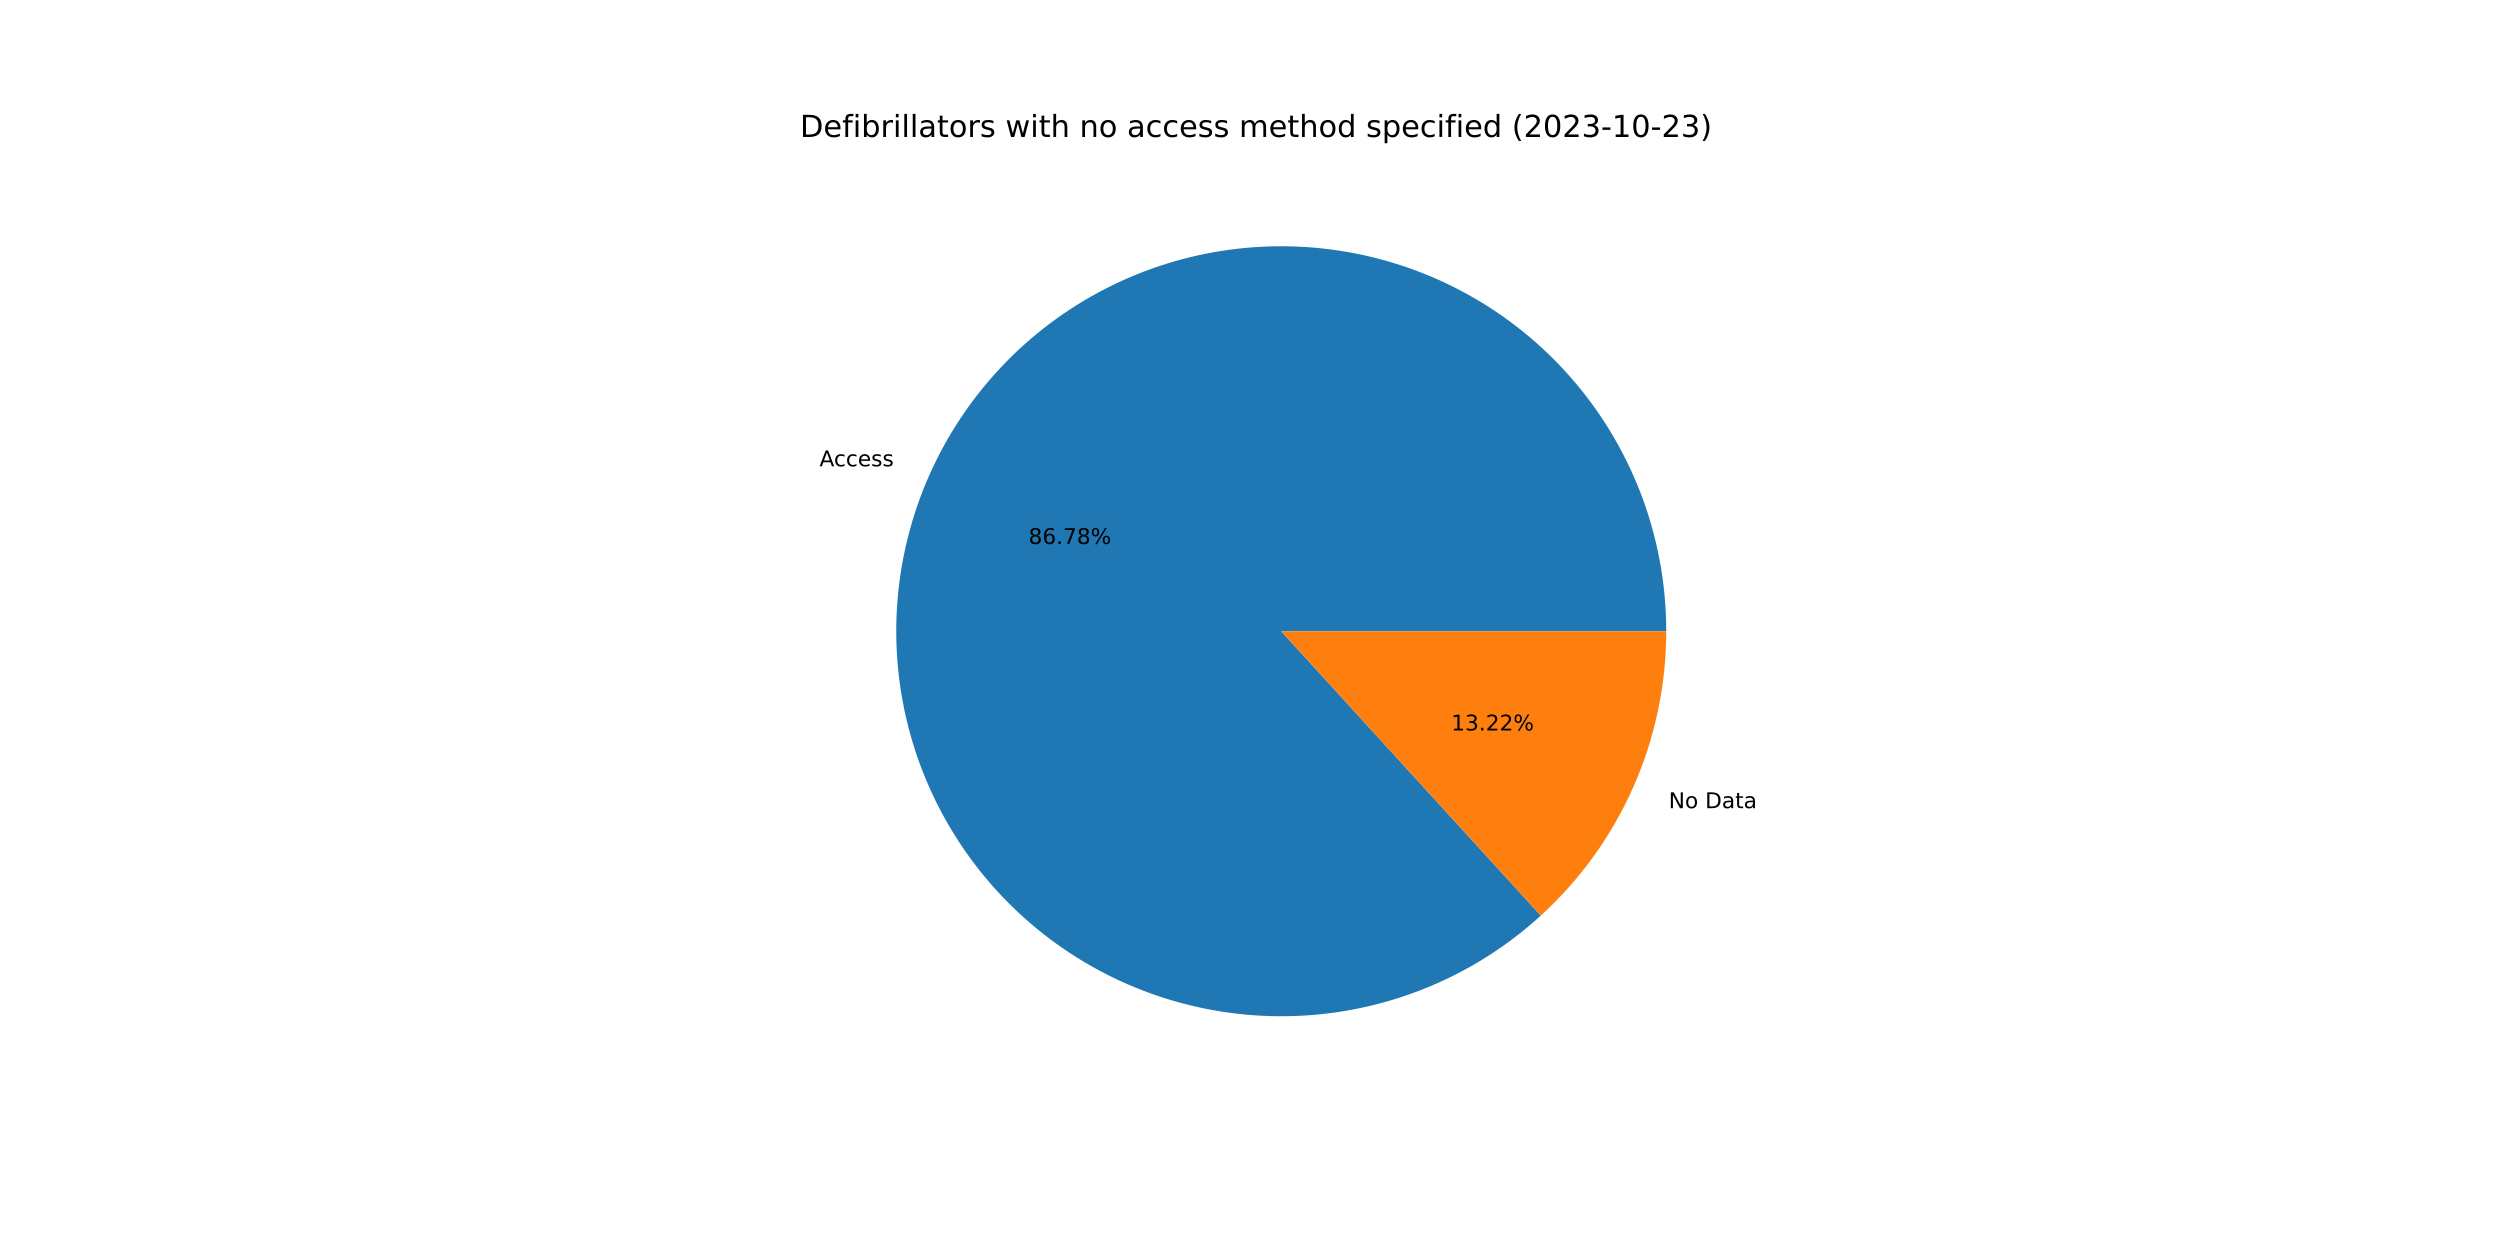
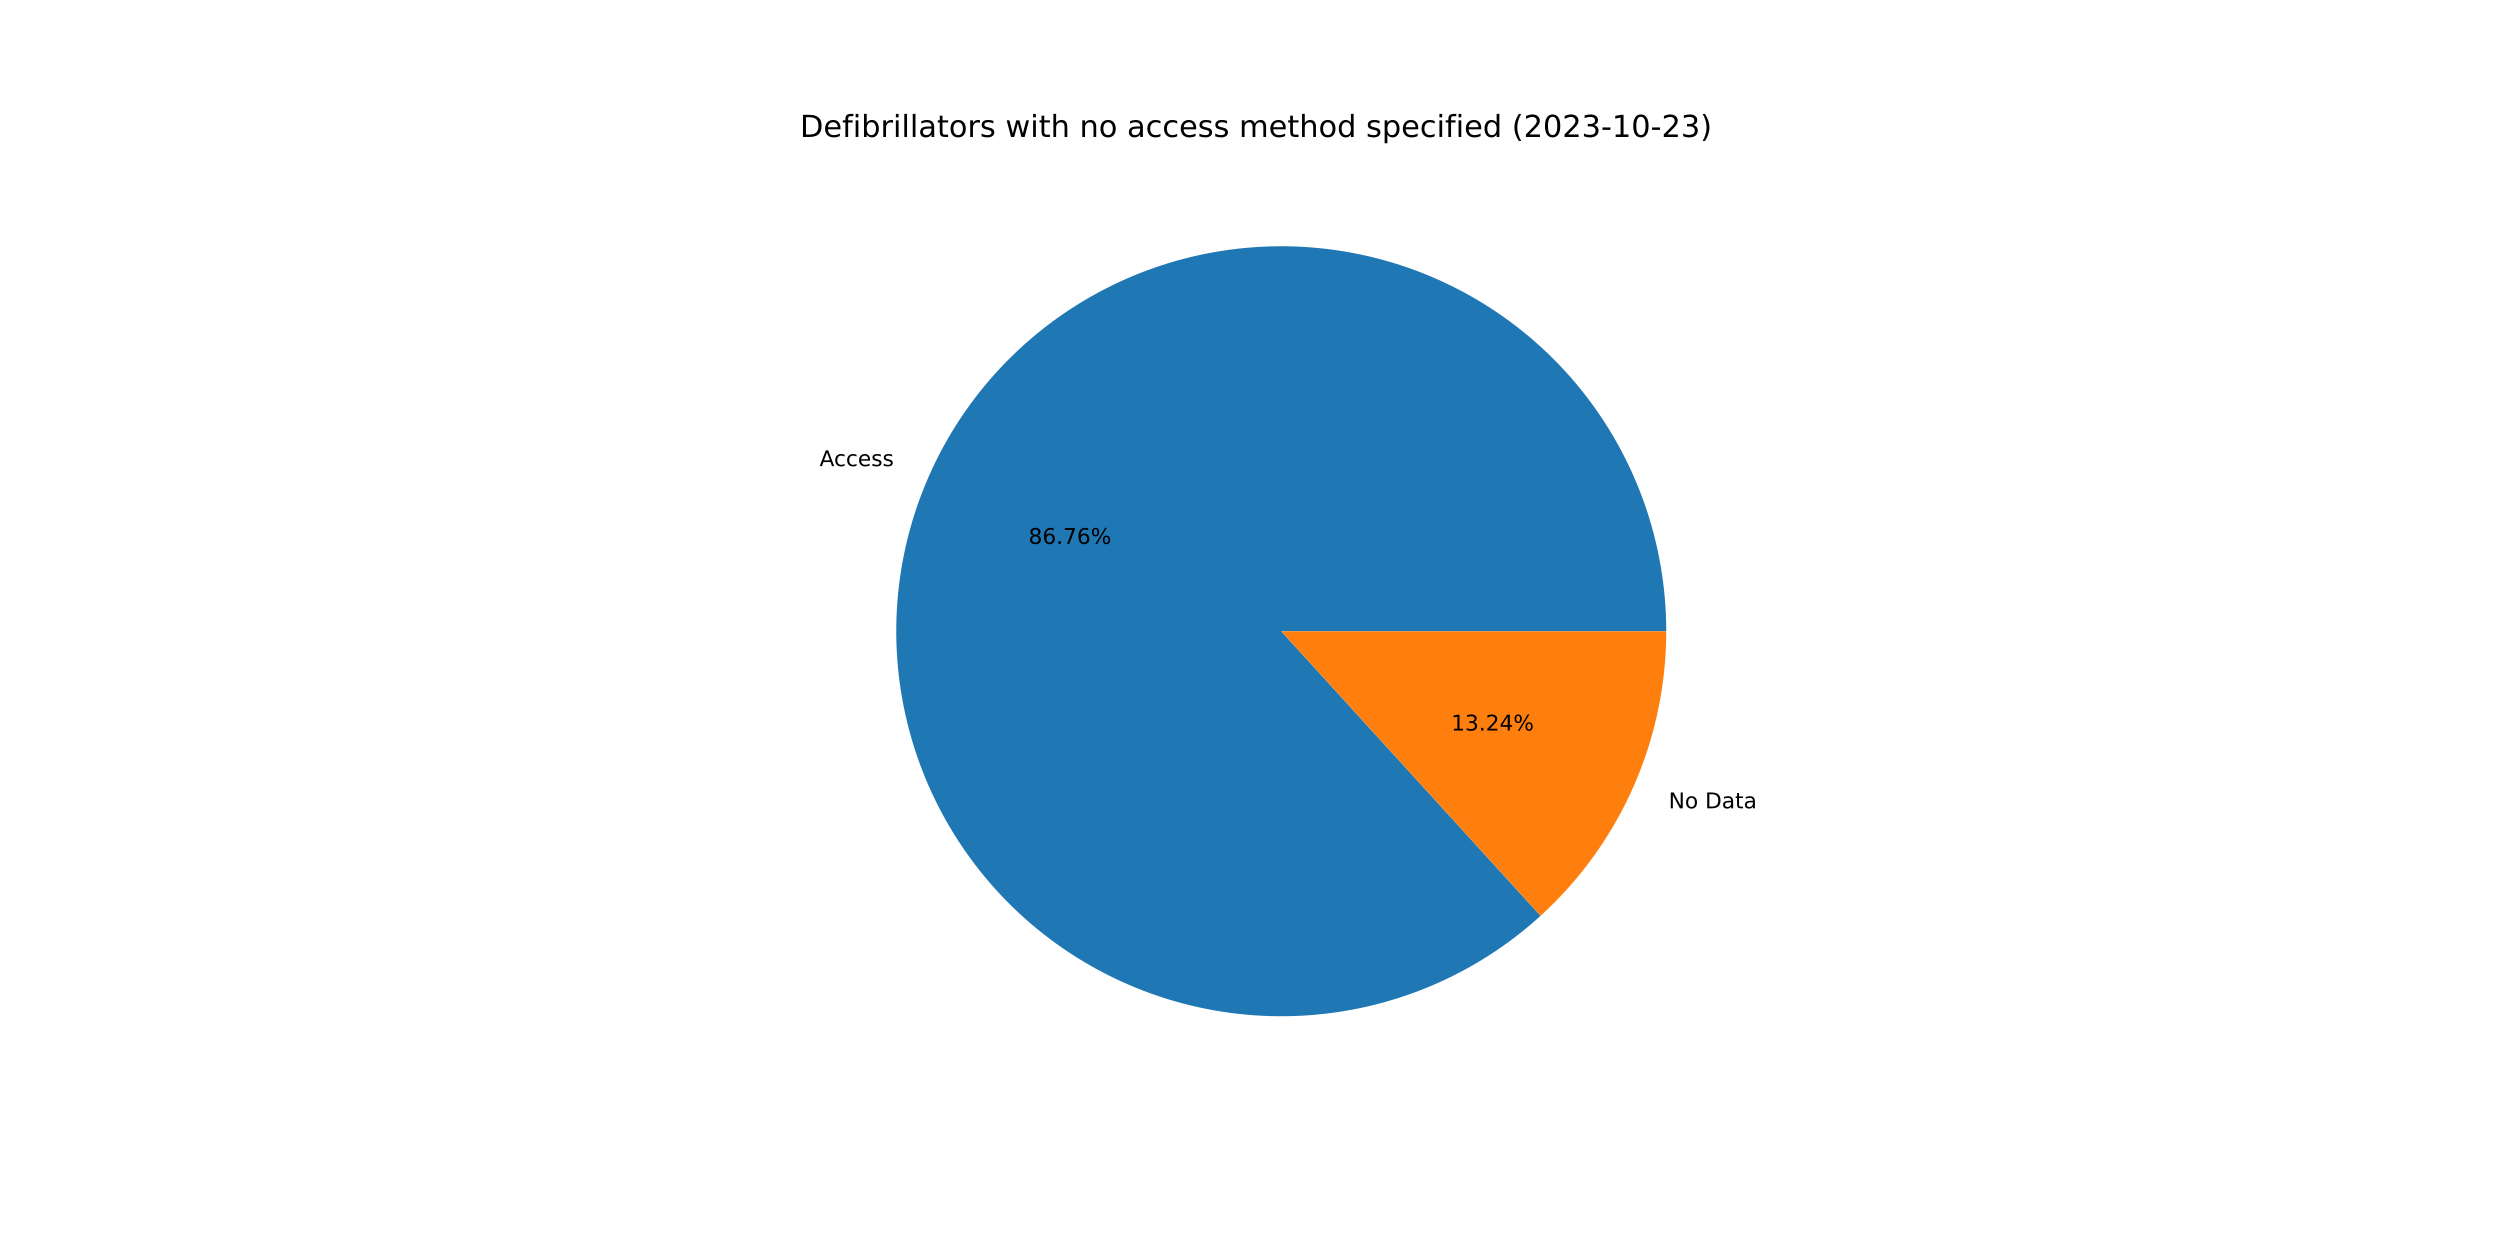
<svg xmlns="http://www.w3.org/2000/svg" xmlns:xlink="http://www.w3.org/1999/xlink" width="1152pt" height="576pt" viewBox="0 0 1152 576" version="1.1">
  <defs>
    <style type="text/css">*{stroke-linejoin: round; stroke-linecap: butt}</style>
  </defs>
  <g id="figure_1">
    <g id="patch_1">
      <path d="M 0 576  L 1152 576  L 1152 0  L 0 0  z " style="fill: #ffffff" />
    </g>
    <g id="axes_1">
      <g id="patch_2">
-         <path d="M 767.808 290.88  C 767.808 270.68 764.358 250.627 757.607 231.589  C 750.856 212.55 740.902 194.804 728.177 179.116  C 715.451 163.429 700.139 150.029 682.902 139.497  C 665.665 128.964 646.755 121.452 626.99 117.286  C 607.224 113.12 586.891 112.36 566.869 115.039  C 546.848 117.719 527.43 123.798 509.455 133.015  C 491.48 142.231 475.21 154.45 461.349 169.144  C 447.488 183.839 436.238 200.793 428.085 219.274  C 419.932 237.756 414.995 257.495 413.487 277.639  C 411.979 297.782 413.923 318.036 419.234 337.526  C 424.545 357.015 433.146 375.455 444.666 392.049  C 456.185 408.642 470.454 423.147 486.857 434.937  C 503.26 446.727 521.556 455.629 540.956 461.259  C 560.355 466.888 580.575 469.164 600.741 467.986  C 620.907 466.809 640.724 462.196 659.337 454.347  C 677.949 446.497 695.085 435.527 710.005 421.908  L 590.4 290.88  L 767.808 290.88  z " style="fill: #1f77b4" />
+         <path d="M 767.808 290.88  C 767.808 270.683 764.359 250.633 757.61 231.597  C 750.861 212.56 740.91 194.816 728.187 179.129  C 715.465 163.443 700.157 150.043 682.924 139.51  C 665.691 128.976 646.785 121.463 627.023 117.293  C 607.26 113.124 586.93 112.36 566.911 115.034  C 546.891 117.708 527.475 123.781 509.5 132.992  C 491.525 142.202 475.254 154.414 461.39 169.102  C 447.526 183.789 436.271 200.737 428.112 219.213  C 419.953 237.688 415.009 257.423 413.493 277.563  C 411.976 297.703 413.911 317.955 419.212 337.445  C 424.513 356.934 433.104 375.375 444.613 391.973  C 456.122 408.57 470.381 423.081 486.775 434.878  C 503.169 446.675 521.457 455.587 540.851 461.228  C 560.244 466.869 580.459 469.157 600.623 467.993  C 620.787 466.829 640.605 462.231 659.22 454.396  C 677.836 446.561 694.978 435.604 709.905 421.999  L 590.4 290.88  L 767.808 290.88  z " style="fill: #1f77b4" />
      </g>
      <g id="patch_3">
-         <path d="M 710.005 421.908  C 728.216 405.285 742.763 385.046 752.715 362.486  C 762.667 339.926 767.808 315.537 767.808 290.88  L 590.4 290.88  L 710.005 421.908  z " style="fill: #ff7f0e" />
+         <path d="M 709.905 421.999  C 728.146 405.374 742.718 385.124 752.688 362.547  C 762.658 339.971 767.808 315.56 767.808 290.88  L 590.4 290.88  L 709.905 421.999  z " style="fill: #ff7f0e" />
      </g>
      <g id="matplotlib.axis_1" />
      <g id="matplotlib.axis_2" />
      <g id="text_1">
-         <g transform="translate(377.619 214.8729)scale(0.1 -0.1)">
+         <g transform="translate(377.6489 214.8052)scale(0.1 -0.1)">
          <defs>
            <path id="DejaVuSans-41" d="M 2188 4044  L 1331 1722  L 3047 1722  L 2188 4044  z M 1831 4666  L 2547 4666  L 4325 0  L 3669 0  L 3244 1197  L 1141 1197  L 716 0  L 50 0  L 1831 4666  z " transform="scale(0.015625)" />
            <path id="DejaVuSans-63" d="M 3122 3366  L 3122 2828  Q 2878 2963 2633 3030  Q 2388 3097 2138 3097  Q 1578 3097 1268 2742  Q 959 2388 959 1747  Q 959 1106 1268 751  Q 1578 397 2138 397  Q 2388 397 2633 464  Q 2878 531 3122 666  L 3122 134  Q 2881 22 2623 -34  Q 2366 -91 2075 -91  Q 1284 -91 818 406  Q 353 903 353 1747  Q 353 2603 823 3093  Q 1294 3584 2113 3584  Q 2378 3584 2631 3529  Q 2884 3475 3122 3366  z " transform="scale(0.015625)" />
            <path id="DejaVuSans-65" d="M 3597 1894  L 3597 1613  L 953 1613  Q 991 1019 1311 708  Q 1631 397 2203 397  Q 2534 397 2845 478  Q 3156 559 3463 722  L 3463 178  Q 3153 47 2828 -22  Q 2503 -91 2169 -91  Q 1331 -91 842 396  Q 353 884 353 1716  Q 353 2575 817 3079  Q 1281 3584 2069 3584  Q 2775 3584 3186 3129  Q 3597 2675 3597 1894  z M 3022 2063  Q 3016 2534 2758 2815  Q 2500 3097 2075 3097  Q 1594 3097 1305 2825  Q 1016 2553 972 2059  L 3022 2063  z " transform="scale(0.015625)" />
            <path id="DejaVuSans-73" d="M 2834 3397  L 2834 2853  Q 2591 2978 2328 3040  Q 2066 3103 1784 3103  Q 1356 3103 1142 2972  Q 928 2841 928 2578  Q 928 2378 1081 2264  Q 1234 2150 1697 2047  L 1894 2003  Q 2506 1872 2764 1633  Q 3022 1394 3022 966  Q 3022 478 2636 193  Q 2250 -91 1575 -91  Q 1294 -91 989 -36  Q 684 19 347 128  L 347 722  Q 666 556 975 473  Q 1284 391 1588 391  Q 1994 391 2212 530  Q 2431 669 2431 922  Q 2431 1156 2273 1281  Q 2116 1406 1581 1522  L 1381 1569  Q 847 1681 609 1914  Q 372 2147 372 2553  Q 372 3047 722 3315  Q 1072 3584 1716 3584  Q 2034 3584 2315 3537  Q 2597 3491 2834 3397  z " transform="scale(0.015625)" />
          </defs>
          <use xlink:href="#DejaVuSans-41" />
          <use xlink:href="#DejaVuSans-63" x="66.658" />
          <use xlink:href="#DejaVuSans-63" x="121.639" />
          <use xlink:href="#DejaVuSans-65" x="176.619" />
          <use xlink:href="#DejaVuSans-73" x="238.143" />
          <use xlink:href="#DejaVuSans-73" x="290.242" />
        </g>
      </g>
      <g id="text_2">
-         <g transform="translate(473.9461 250.6759)scale(0.1 -0.1)">
+         <g transform="translate(473.9624 250.6389)scale(0.1 -0.1)">
          <defs>
            <path id="DejaVuSans-38" d="M 2034 2216  Q 1584 2216 1326 1975  Q 1069 1734 1069 1313  Q 1069 891 1326 650  Q 1584 409 2034 409  Q 2484 409 2743 651  Q 3003 894 3003 1313  Q 3003 1734 2745 1975  Q 2488 2216 2034 2216  z M 1403 2484  Q 997 2584 770 2862  Q 544 3141 544 3541  Q 544 4100 942 4425  Q 1341 4750 2034 4750  Q 2731 4750 3128 4425  Q 3525 4100 3525 3541  Q 3525 3141 3298 2862  Q 3072 2584 2669 2484  Q 3125 2378 3379 2068  Q 3634 1759 3634 1313  Q 3634 634 3220 271  Q 2806 -91 2034 -91  Q 1263 -91 848 271  Q 434 634 434 1313  Q 434 1759 690 2068  Q 947 2378 1403 2484  z M 1172 3481  Q 1172 3119 1398 2916  Q 1625 2713 2034 2713  Q 2441 2713 2670 2916  Q 2900 3119 2900 3481  Q 2900 3844 2670 4047  Q 2441 4250 2034 4250  Q 1625 4250 1398 4047  Q 1172 3844 1172 3481  z " transform="scale(0.015625)" />
            <path id="DejaVuSans-36" d="M 2113 2584  Q 1688 2584 1439 2293  Q 1191 2003 1191 1497  Q 1191 994 1439 701  Q 1688 409 2113 409  Q 2538 409 2786 701  Q 3034 994 3034 1497  Q 3034 2003 2786 2293  Q 2538 2584 2113 2584  z M 3366 4563  L 3366 3988  Q 3128 4100 2886 4159  Q 2644 4219 2406 4219  Q 1781 4219 1451 3797  Q 1122 3375 1075 2522  Q 1259 2794 1537 2939  Q 1816 3084 2150 3084  Q 2853 3084 3261 2657  Q 3669 2231 3669 1497  Q 3669 778 3244 343  Q 2819 -91 2113 -91  Q 1303 -91 875 529  Q 447 1150 447 2328  Q 447 3434 972 4092  Q 1497 4750 2381 4750  Q 2619 4750 2861 4703  Q 3103 4656 3366 4563  z " transform="scale(0.015625)" />
            <path id="DejaVuSans-2e" d="M 684 794  L 1344 794  L 1344 0  L 684 0  L 684 794  z " transform="scale(0.015625)" />
            <path id="DejaVuSans-37" d="M 525 4666  L 3525 4666  L 3525 4397  L 1831 0  L 1172 0  L 2766 4134  L 525 4134  L 525 4666  z " transform="scale(0.015625)" />
            <path id="DejaVuSans-25" d="M 4653 2053  Q 4381 2053 4226 1822  Q 4072 1591 4072 1178  Q 4072 772 4226 539  Q 4381 306 4653 306  Q 4919 306 5073 539  Q 5228 772 5228 1178  Q 5228 1588 5073 1820  Q 4919 2053 4653 2053  z M 4653 2450  Q 5147 2450 5437 2106  Q 5728 1763 5728 1178  Q 5728 594 5436 251  Q 5144 -91 4653 -91  Q 4153 -91 3862 251  Q 3572 594 3572 1178  Q 3572 1766 3864 2108  Q 4156 2450 4653 2450  z M 1428 4353  Q 1159 4353 1004 4120  Q 850 3888 850 3481  Q 850 3069 1003 2837  Q 1156 2606 1428 2606  Q 1700 2606 1854 2837  Q 2009 3069 2009 3481  Q 2009 3884 1853 4118  Q 1697 4353 1428 4353  z M 4250 4750  L 4750 4750  L 1831 -91  L 1331 -91  L 4250 4750  z M 1428 4750  Q 1922 4750 2215 4408  Q 2509 4066 2509 3481  Q 2509 2891 2217 2550  Q 1925 2209 1428 2209  Q 931 2209 642 2551  Q 353 2894 353 3481  Q 353 4063 643 4406  Q 934 4750 1428 4750  z " transform="scale(0.015625)" />
          </defs>
          <use xlink:href="#DejaVuSans-38" />
          <use xlink:href="#DejaVuSans-36" x="63.623" />
          <use xlink:href="#DejaVuSans-2e" x="127.246" />
          <use xlink:href="#DejaVuSans-37" x="159.033" />
-           <use xlink:href="#DejaVuSans-38" x="222.656" />
+           <use xlink:href="#DejaVuSans-36" x="222.656" />
          <use xlink:href="#DejaVuSans-25" x="286.279" />
        </g>
      </g>
      <g id="text_3">
-         <g transform="translate(768.9466 372.4058)scale(0.1 -0.1)">
+         <g transform="translate(768.9167 372.4736)scale(0.1 -0.1)">
          <defs>
            <path id="DejaVuSans-4e" d="M 628 4666  L 1478 4666  L 3547 763  L 3547 4666  L 4159 4666  L 4159 0  L 3309 0  L 1241 3903  L 1241 0  L 628 0  L 628 4666  z " transform="scale(0.015625)" />
            <path id="DejaVuSans-6f" d="M 1959 3097  Q 1497 3097 1228 2736  Q 959 2375 959 1747  Q 959 1119 1226 758  Q 1494 397 1959 397  Q 2419 397 2687 759  Q 2956 1122 2956 1747  Q 2956 2369 2687 2733  Q 2419 3097 1959 3097  z M 1959 3584  Q 2709 3584 3137 3096  Q 3566 2609 3566 1747  Q 3566 888 3137 398  Q 2709 -91 1959 -91  Q 1206 -91 779 398  Q 353 888 353 1747  Q 353 2609 779 3096  Q 1206 3584 1959 3584  z " transform="scale(0.015625)" />
            <path id="DejaVuSans-20" transform="scale(0.015625)" />
            <path id="DejaVuSans-44" d="M 1259 4147  L 1259 519  L 2022 519  Q 2988 519 3436 956  Q 3884 1394 3884 2338  Q 3884 3275 3436 3711  Q 2988 4147 2022 4147  L 1259 4147  z M 628 4666  L 1925 4666  Q 3281 4666 3915 4102  Q 4550 3538 4550 2338  Q 4550 1131 3912 565  Q 3275 0 1925 0  L 628 0  L 628 4666  z " transform="scale(0.015625)" />
            <path id="DejaVuSans-61" d="M 2194 1759  Q 1497 1759 1228 1600  Q 959 1441 959 1056  Q 959 750 1161 570  Q 1363 391 1709 391  Q 2188 391 2477 730  Q 2766 1069 2766 1631  L 2766 1759  L 2194 1759  z M 3341 1997  L 3341 0  L 2766 0  L 2766 531  Q 2569 213 2275 61  Q 1981 -91 1556 -91  Q 1019 -91 701 211  Q 384 513 384 1019  Q 384 1609 779 1909  Q 1175 2209 1959 2209  L 2766 2209  L 2766 2266  Q 2766 2663 2505 2880  Q 2244 3097 1772 3097  Q 1472 3097 1187 3025  Q 903 2953 641 2809  L 641 3341  Q 956 3463 1253 3523  Q 1550 3584 1831 3584  Q 2591 3584 2966 3190  Q 3341 2797 3341 1997  z " transform="scale(0.015625)" />
            <path id="DejaVuSans-74" d="M 1172 4494  L 1172 3500  L 2356 3500  L 2356 3053  L 1172 3053  L 1172 1153  Q 1172 725 1289 603  Q 1406 481 1766 481  L 2356 481  L 2356 0  L 1766 0  Q 1100 0 847 248  Q 594 497 594 1153  L 594 3053  L 172 3053  L 172 3500  L 594 3500  L 594 4494  L 1172 4494  z " transform="scale(0.015625)" />
          </defs>
          <use xlink:href="#DejaVuSans-4e" />
          <use xlink:href="#DejaVuSans-6f" x="74.805" />
          <use xlink:href="#DejaVuSans-20" x="135.986" />
          <use xlink:href="#DejaVuSans-44" x="167.773" />
          <use xlink:href="#DejaVuSans-61" x="244.775" />
          <use xlink:href="#DejaVuSans-74" x="306.055" />
          <use xlink:href="#DejaVuSans-61" x="345.264" />
        </g>
      </g>
      <g id="text_4">
-         <g transform="translate(668.7242 336.6029)scale(0.1 -0.1)">
+         <g transform="translate(668.7079 336.6399)scale(0.1 -0.1)">
          <defs>
            <path id="DejaVuSans-31" d="M 794 531  L 1825 531  L 1825 4091  L 703 3866  L 703 4441  L 1819 4666  L 2450 4666  L 2450 531  L 3481 531  L 3481 0  L 794 0  L 794 531  z " transform="scale(0.015625)" />
            <path id="DejaVuSans-33" d="M 2597 2516  Q 3050 2419 3304 2112  Q 3559 1806 3559 1356  Q 3559 666 3084 287  Q 2609 -91 1734 -91  Q 1441 -91 1130 -33  Q 819 25 488 141  L 488 750  Q 750 597 1062 519  Q 1375 441 1716 441  Q 2309 441 2620 675  Q 2931 909 2931 1356  Q 2931 1769 2642 2001  Q 2353 2234 1838 2234  L 1294 2234  L 1294 2753  L 1863 2753  Q 2328 2753 2575 2939  Q 2822 3125 2822 3475  Q 2822 3834 2567 4026  Q 2313 4219 1838 4219  Q 1578 4219 1281 4162  Q 984 4106 628 3988  L 628 4550  Q 988 4650 1302 4700  Q 1616 4750 1894 4750  Q 2613 4750 3031 4423  Q 3450 4097 3450 3541  Q 3450 3153 3228 2886  Q 3006 2619 2597 2516  z " transform="scale(0.015625)" />
            <path id="DejaVuSans-32" d="M 1228 531  L 3431 531  L 3431 0  L 469 0  L 469 531  Q 828 903 1448 1529  Q 2069 2156 2228 2338  Q 2531 2678 2651 2914  Q 2772 3150 2772 3378  Q 2772 3750 2511 3984  Q 2250 4219 1831 4219  Q 1534 4219 1204 4116  Q 875 4013 500 3803  L 500 4441  Q 881 4594 1212 4672  Q 1544 4750 1819 4750  Q 2544 4750 2975 4387  Q 3406 4025 3406 3419  Q 3406 3131 3298 2873  Q 3191 2616 2906 2266  Q 2828 2175 2409 1742  Q 1991 1309 1228 531  z " transform="scale(0.015625)" />
+             <path id="DejaVuSans-34" d="M 2419 4116  L 825 1625  L 2419 1625  L 2419 4116  z M 2253 4666  L 3047 4666  L 3047 1625  L 3713 1625  L 3713 1100  L 3047 1100  L 3047 0  L 2419 0  L 2419 1100  L 313 1100  L 313 1709  L 2253 4666  z " transform="scale(0.015625)" />
          </defs>
          <use xlink:href="#DejaVuSans-31" />
          <use xlink:href="#DejaVuSans-33" x="63.623" />
          <use xlink:href="#DejaVuSans-2e" x="127.246" />
          <use xlink:href="#DejaVuSans-32" x="159.033" />
-           <use xlink:href="#DejaVuSans-32" x="222.656" />
+           <use xlink:href="#DejaVuSans-34" x="222.656" />
          <use xlink:href="#DejaVuSans-25" x="286.279" />
        </g>
      </g>
      <g id="text_5">
        <g transform="translate(368.64 63.12)scale(0.14 -0.14)">
          <defs>
            <path id="DejaVuSans-66" d="M 2375 4863  L 2375 4384  L 1825 4384  Q 1516 4384 1395 4259  Q 1275 4134 1275 3809  L 1275 3500  L 2222 3500  L 2222 3053  L 1275 3053  L 1275 0  L 697 0  L 697 3053  L 147 3053  L 147 3500  L 697 3500  L 697 3744  Q 697 4328 969 4595  Q 1241 4863 1831 4863  L 2375 4863  z " transform="scale(0.015625)" />
            <path id="DejaVuSans-69" d="M 603 3500  L 1178 3500  L 1178 0  L 603 0  L 603 3500  z M 603 4863  L 1178 4863  L 1178 4134  L 603 4134  L 603 4863  z " transform="scale(0.015625)" />
            <path id="DejaVuSans-62" d="M 3116 1747  Q 3116 2381 2855 2742  Q 2594 3103 2138 3103  Q 1681 3103 1420 2742  Q 1159 2381 1159 1747  Q 1159 1113 1420 752  Q 1681 391 2138 391  Q 2594 391 2855 752  Q 3116 1113 3116 1747  z M 1159 2969  Q 1341 3281 1617 3432  Q 1894 3584 2278 3584  Q 2916 3584 3314 3078  Q 3713 2572 3713 1747  Q 3713 922 3314 415  Q 2916 -91 2278 -91  Q 1894 -91 1617 61  Q 1341 213 1159 525  L 1159 0  L 581 0  L 581 4863  L 1159 4863  L 1159 2969  z " transform="scale(0.015625)" />
            <path id="DejaVuSans-72" d="M 2631 2963  Q 2534 3019 2420 3045  Q 2306 3072 2169 3072  Q 1681 3072 1420 2755  Q 1159 2438 1159 1844  L 1159 0  L 581 0  L 581 3500  L 1159 3500  L 1159 2956  Q 1341 3275 1631 3429  Q 1922 3584 2338 3584  Q 2397 3584 2469 3576  Q 2541 3569 2628 3553  L 2631 2963  z " transform="scale(0.015625)" />
            <path id="DejaVuSans-6c" d="M 603 4863  L 1178 4863  L 1178 0  L 603 0  L 603 4863  z " transform="scale(0.015625)" />
            <path id="DejaVuSans-77" d="M 269 3500  L 844 3500  L 1563 769  L 2278 3500  L 2956 3500  L 3675 769  L 4391 3500  L 4966 3500  L 4050 0  L 3372 0  L 2619 2869  L 1863 0  L 1184 0  L 269 3500  z " transform="scale(0.015625)" />
            <path id="DejaVuSans-68" d="M 3513 2113  L 3513 0  L 2938 0  L 2938 2094  Q 2938 2591 2744 2837  Q 2550 3084 2163 3084  Q 1697 3084 1428 2787  Q 1159 2491 1159 1978  L 1159 0  L 581 0  L 581 4863  L 1159 4863  L 1159 2956  Q 1366 3272 1645 3428  Q 1925 3584 2291 3584  Q 2894 3584 3203 3211  Q 3513 2838 3513 2113  z " transform="scale(0.015625)" />
            <path id="DejaVuSans-6e" d="M 3513 2113  L 3513 0  L 2938 0  L 2938 2094  Q 2938 2591 2744 2837  Q 2550 3084 2163 3084  Q 1697 3084 1428 2787  Q 1159 2491 1159 1978  L 1159 0  L 581 0  L 581 3500  L 1159 3500  L 1159 2956  Q 1366 3272 1645 3428  Q 1925 3584 2291 3584  Q 2894 3584 3203 3211  Q 3513 2838 3513 2113  z " transform="scale(0.015625)" />
            <path id="DejaVuSans-6d" d="M 3328 2828  Q 3544 3216 3844 3400  Q 4144 3584 4550 3584  Q 5097 3584 5394 3201  Q 5691 2819 5691 2113  L 5691 0  L 5113 0  L 5113 2094  Q 5113 2597 4934 2840  Q 4756 3084 4391 3084  Q 3944 3084 3684 2787  Q 3425 2491 3425 1978  L 3425 0  L 2847 0  L 2847 2094  Q 2847 2600 2669 2842  Q 2491 3084 2119 3084  Q 1678 3084 1418 2786  Q 1159 2488 1159 1978  L 1159 0  L 581 0  L 581 3500  L 1159 3500  L 1159 2956  Q 1356 3278 1631 3431  Q 1906 3584 2284 3584  Q 2666 3584 2933 3390  Q 3200 3197 3328 2828  z " transform="scale(0.015625)" />
            <path id="DejaVuSans-64" d="M 2906 2969  L 2906 4863  L 3481 4863  L 3481 0  L 2906 0  L 2906 525  Q 2725 213 2448 61  Q 2172 -91 1784 -91  Q 1150 -91 751 415  Q 353 922 353 1747  Q 353 2572 751 3078  Q 1150 3584 1784 3584  Q 2172 3584 2448 3432  Q 2725 3281 2906 2969  z M 947 1747  Q 947 1113 1208 752  Q 1469 391 1925 391  Q 2381 391 2643 752  Q 2906 1113 2906 1747  Q 2906 2381 2643 2742  Q 2381 3103 1925 3103  Q 1469 3103 1208 2742  Q 947 2381 947 1747  z " transform="scale(0.015625)" />
            <path id="DejaVuSans-70" d="M 1159 525  L 1159 -1331  L 581 -1331  L 581 3500  L 1159 3500  L 1159 2969  Q 1341 3281 1617 3432  Q 1894 3584 2278 3584  Q 2916 3584 3314 3078  Q 3713 2572 3713 1747  Q 3713 922 3314 415  Q 2916 -91 2278 -91  Q 1894 -91 1617 61  Q 1341 213 1159 525  z M 3116 1747  Q 3116 2381 2855 2742  Q 2594 3103 2138 3103  Q 1681 3103 1420 2742  Q 1159 2381 1159 1747  Q 1159 1113 1420 752  Q 1681 391 2138 391  Q 2594 391 2855 752  Q 3116 1113 3116 1747  z " transform="scale(0.015625)" />
            <path id="DejaVuSans-28" d="M 1984 4856  Q 1566 4138 1362 3434  Q 1159 2731 1159 2009  Q 1159 1288 1364 580  Q 1569 -128 1984 -844  L 1484 -844  Q 1016 -109 783 600  Q 550 1309 550 2009  Q 550 2706 781 3412  Q 1013 4119 1484 4856  L 1984 4856  z " transform="scale(0.015625)" />
            <path id="DejaVuSans-30" d="M 2034 4250  Q 1547 4250 1301 3770  Q 1056 3291 1056 2328  Q 1056 1369 1301 889  Q 1547 409 2034 409  Q 2525 409 2770 889  Q 3016 1369 3016 2328  Q 3016 3291 2770 3770  Q 2525 4250 2034 4250  z M 2034 4750  Q 2819 4750 3233 4129  Q 3647 3509 3647 2328  Q 3647 1150 3233 529  Q 2819 -91 2034 -91  Q 1250 -91 836 529  Q 422 1150 422 2328  Q 422 3509 836 4129  Q 1250 4750 2034 4750  z " transform="scale(0.015625)" />
            <path id="DejaVuSans-2d" d="M 313 2009  L 1997 2009  L 1997 1497  L 313 1497  L 313 2009  z " transform="scale(0.015625)" />
            <path id="DejaVuSans-29" d="M 513 4856  L 1013 4856  Q 1481 4119 1714 3412  Q 1947 2706 1947 2009  Q 1947 1309 1714 600  Q 1481 -109 1013 -844  L 513 -844  Q 928 -128 1133 580  Q 1338 1288 1338 2009  Q 1338 2731 1133 3434  Q 928 4138 513 4856  z " transform="scale(0.015625)" />
          </defs>
          <use xlink:href="#DejaVuSans-44" />
          <use xlink:href="#DejaVuSans-65" x="77.002" />
          <use xlink:href="#DejaVuSans-66" x="138.525" />
          <use xlink:href="#DejaVuSans-69" x="173.73" />
          <use xlink:href="#DejaVuSans-62" x="201.514" />
          <use xlink:href="#DejaVuSans-72" x="264.99" />
          <use xlink:href="#DejaVuSans-69" x="306.104" />
          <use xlink:href="#DejaVuSans-6c" x="333.887" />
          <use xlink:href="#DejaVuSans-6c" x="361.67" />
          <use xlink:href="#DejaVuSans-61" x="389.453" />
          <use xlink:href="#DejaVuSans-74" x="450.732" />
          <use xlink:href="#DejaVuSans-6f" x="489.941" />
          <use xlink:href="#DejaVuSans-72" x="551.123" />
          <use xlink:href="#DejaVuSans-73" x="592.236" />
          <use xlink:href="#DejaVuSans-20" x="644.336" />
          <use xlink:href="#DejaVuSans-77" x="676.123" />
          <use xlink:href="#DejaVuSans-69" x="757.91" />
          <use xlink:href="#DejaVuSans-74" x="785.693" />
          <use xlink:href="#DejaVuSans-68" x="824.902" />
          <use xlink:href="#DejaVuSans-20" x="888.281" />
          <use xlink:href="#DejaVuSans-6e" x="920.068" />
          <use xlink:href="#DejaVuSans-6f" x="983.447" />
          <use xlink:href="#DejaVuSans-20" x="1044.629" />
          <use xlink:href="#DejaVuSans-61" x="1076.416" />
          <use xlink:href="#DejaVuSans-63" x="1137.695" />
          <use xlink:href="#DejaVuSans-63" x="1192.676" />
          <use xlink:href="#DejaVuSans-65" x="1247.656" />
          <use xlink:href="#DejaVuSans-73" x="1309.18" />
          <use xlink:href="#DejaVuSans-73" x="1361.279" />
          <use xlink:href="#DejaVuSans-20" x="1413.379" />
          <use xlink:href="#DejaVuSans-6d" x="1445.166" />
          <use xlink:href="#DejaVuSans-65" x="1542.578" />
          <use xlink:href="#DejaVuSans-74" x="1604.102" />
          <use xlink:href="#DejaVuSans-68" x="1643.311" />
          <use xlink:href="#DejaVuSans-6f" x="1706.689" />
          <use xlink:href="#DejaVuSans-64" x="1767.871" />
          <use xlink:href="#DejaVuSans-20" x="1831.348" />
          <use xlink:href="#DejaVuSans-73" x="1863.135" />
          <use xlink:href="#DejaVuSans-70" x="1915.234" />
          <use xlink:href="#DejaVuSans-65" x="1978.711" />
          <use xlink:href="#DejaVuSans-63" x="2040.234" />
          <use xlink:href="#DejaVuSans-69" x="2095.215" />
          <use xlink:href="#DejaVuSans-66" x="2122.998" />
          <use xlink:href="#DejaVuSans-69" x="2158.203" />
          <use xlink:href="#DejaVuSans-65" x="2185.986" />
          <use xlink:href="#DejaVuSans-64" x="2247.51" />
          <use xlink:href="#DejaVuSans-20" x="2310.986" />
          <use xlink:href="#DejaVuSans-28" x="2342.773" />
          <use xlink:href="#DejaVuSans-32" x="2381.787" />
          <use xlink:href="#DejaVuSans-30" x="2445.41" />
          <use xlink:href="#DejaVuSans-32" x="2509.033" />
          <use xlink:href="#DejaVuSans-33" x="2572.656" />
          <use xlink:href="#DejaVuSans-2d" x="2636.279" />
          <use xlink:href="#DejaVuSans-31" x="2672.363" />
          <use xlink:href="#DejaVuSans-30" x="2735.986" />
          <use xlink:href="#DejaVuSans-2d" x="2799.609" />
          <use xlink:href="#DejaVuSans-32" x="2835.693" />
          <use xlink:href="#DejaVuSans-33" x="2899.316" />
          <use xlink:href="#DejaVuSans-29" x="2962.939" />
        </g>
      </g>
    </g>
  </g>
</svg>
